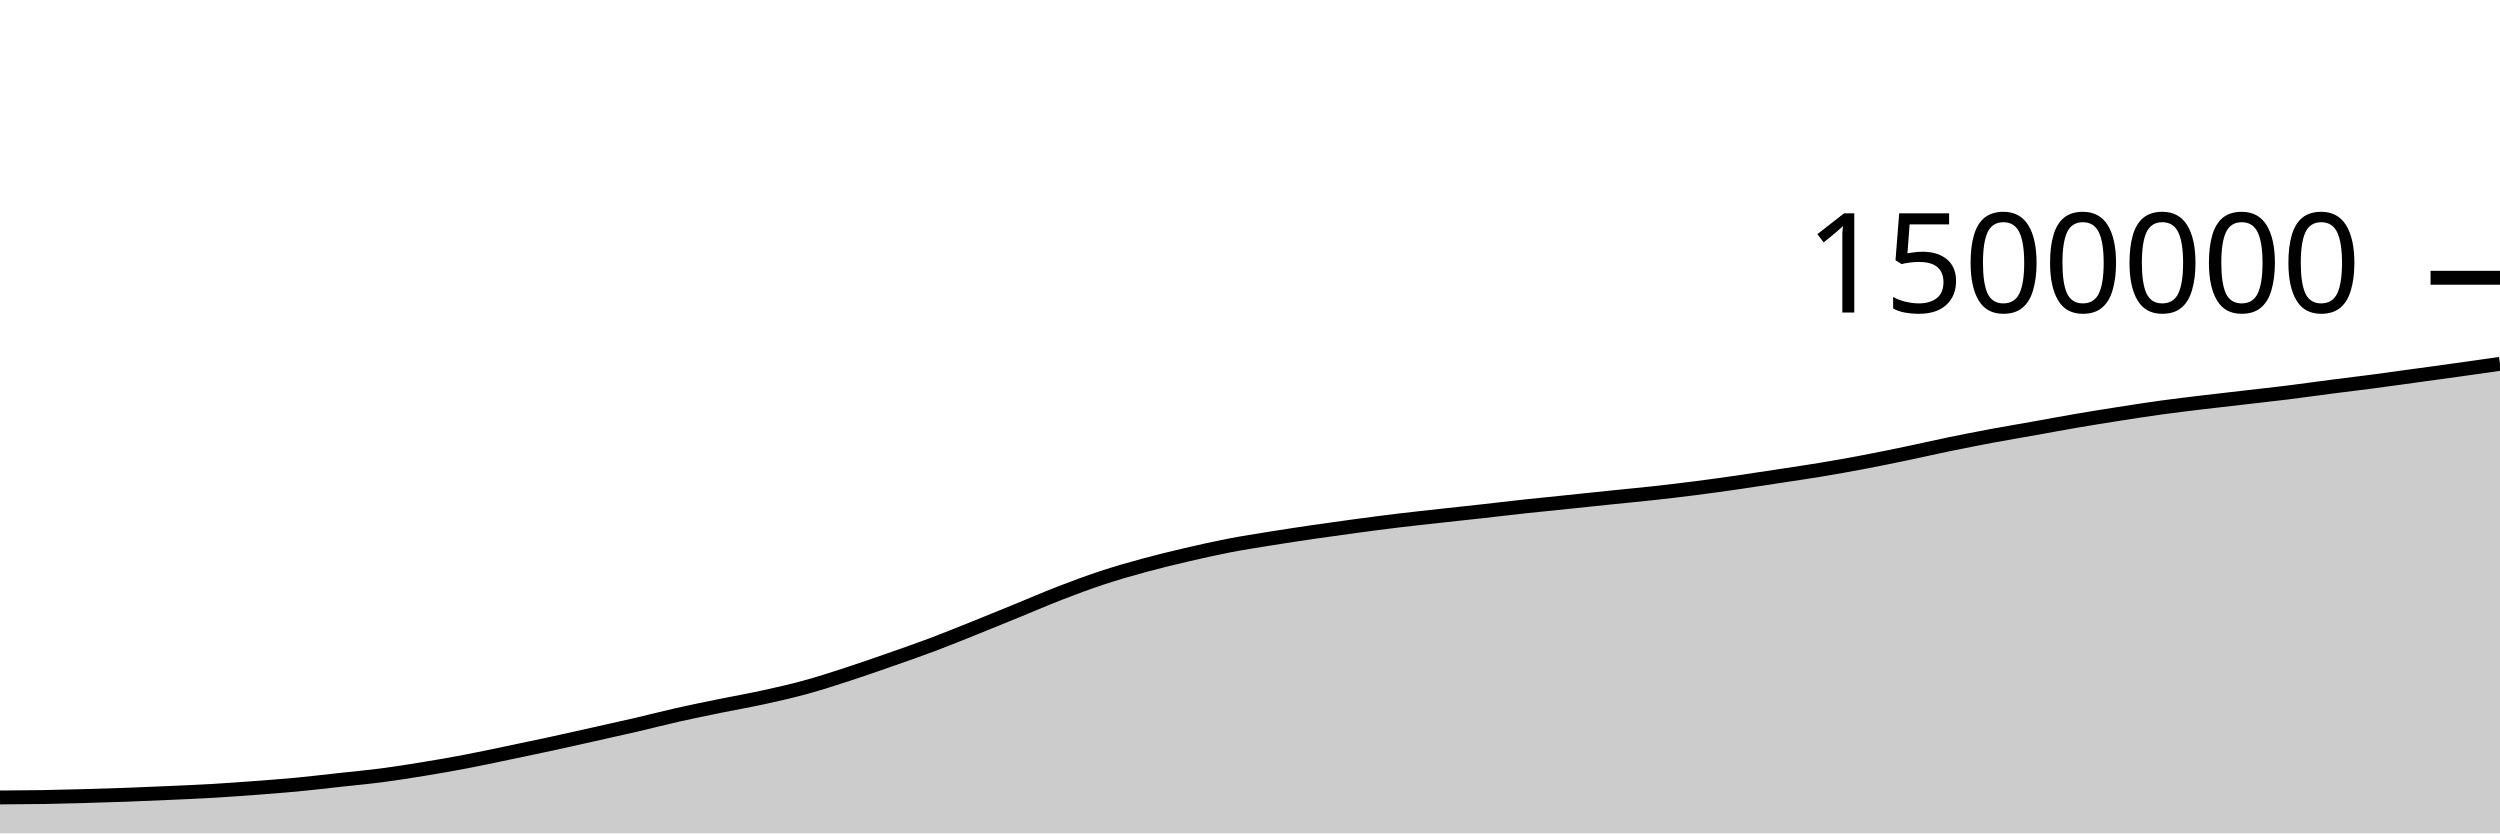
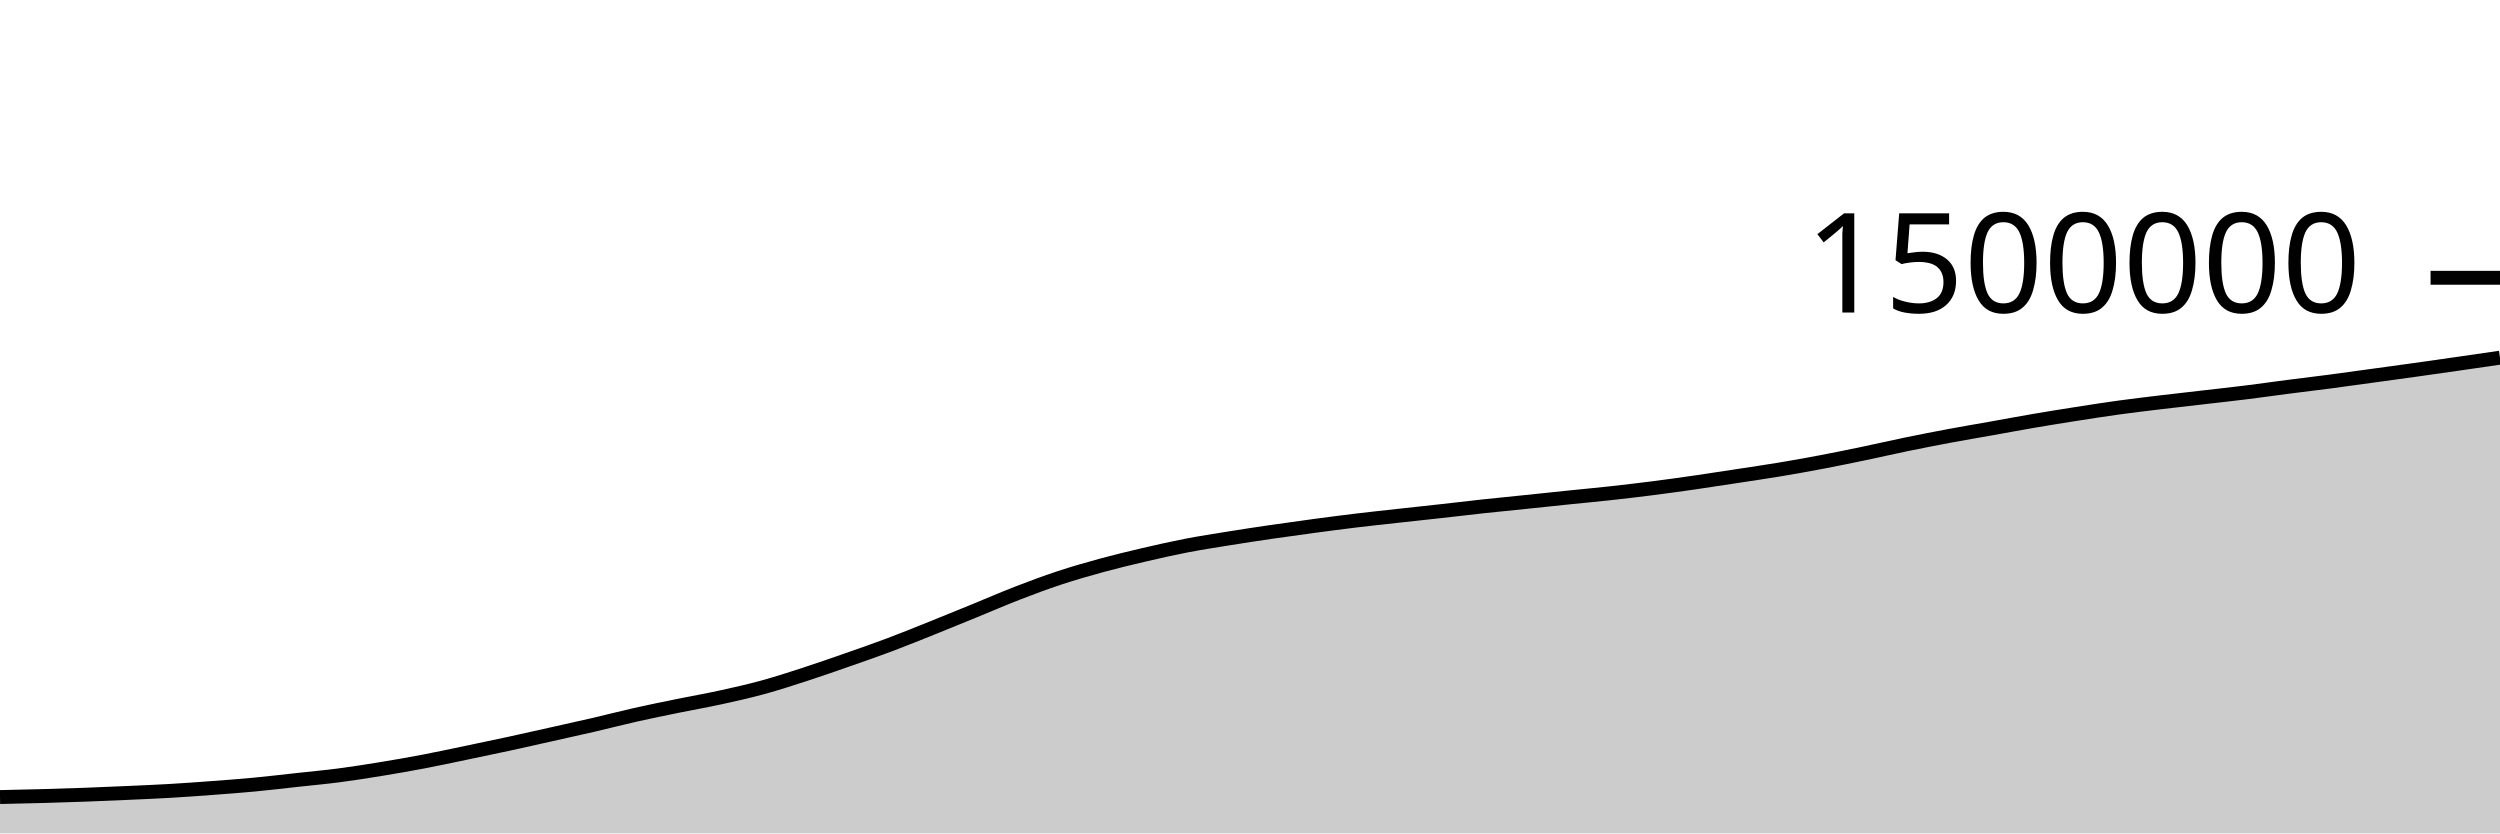
<svg xmlns="http://www.w3.org/2000/svg" viewBox="0 0 180 60">
  <g transform="translate(0,20)">
-     <path class="area" fill="rgba(0, 0, 0, 0.2)" d="M0,37.416C1.017,37.41,2.034,37.404,3.051,37.388C4.068,37.371,5.085,37.344,6.102,37.316C7.119,37.288,8.136,37.258,9.153,37.22C10.169,37.183,11.186,37.139,12.203,37.093C13.22,37.048,14.237,37.006,15.254,36.947C16.271,36.888,17.288,36.814,18.305,36.738C19.322,36.662,20.339,36.587,21.356,36.491C22.373,36.395,23.39,36.272,24.407,36.161C25.424,36.05,26.441,35.957,27.458,35.825C28.475,35.692,29.492,35.531,30.508,35.365C31.525,35.199,32.542,35.021,33.559,34.828C34.576,34.634,35.593,34.413,36.61,34.202C37.627,33.991,38.644,33.779,39.661,33.559C40.678,33.339,41.695,33.108,42.712,32.88C43.729,32.653,44.746,32.43,45.763,32.194C46.78,31.958,47.797,31.693,48.814,31.464C49.831,31.235,50.847,31.03,51.864,30.822C52.881,30.614,53.898,30.439,54.915,30.217C55.932,29.995,56.949,29.767,57.966,29.489C58.983,29.211,60,28.88,61.017,28.549C62.034,28.219,63.051,27.863,64.068,27.508C65.085,27.152,66.102,26.8,67.119,26.418C68.136,26.035,69.153,25.621,70.169,25.214C71.186,24.807,72.203,24.39,73.22,23.974C74.237,23.559,75.254,23.115,76.271,22.721C77.288,22.327,78.305,21.946,79.322,21.61C80.339,21.274,81.356,20.982,82.373,20.705C83.39,20.428,84.407,20.184,85.424,19.946C86.441,19.709,87.458,19.479,88.475,19.282C89.492,19.086,90.508,18.93,91.525,18.766C92.542,18.602,93.559,18.448,94.576,18.299C95.593,18.15,96.61,18.009,97.627,17.873C98.644,17.736,99.661,17.603,100.678,17.48C101.695,17.358,102.712,17.25,103.729,17.137C104.746,17.025,105.763,16.918,106.78,16.804C107.797,16.691,108.814,16.567,109.831,16.457C110.847,16.346,111.864,16.249,112.881,16.144C113.898,16.038,114.915,15.93,115.932,15.825C116.949,15.72,117.966,15.626,118.983,15.515C120,15.403,121.017,15.284,122.034,15.154C123.051,15.024,124.068,14.882,125.085,14.736C126.102,14.589,127.119,14.431,128.136,14.275C129.153,14.12,130.169,13.972,131.186,13.803C132.203,13.633,133.22,13.451,134.237,13.258C135.254,13.065,136.271,12.855,137.288,12.643C138.305,12.431,139.322,12.196,140.339,11.986C141.356,11.777,142.373,11.577,143.39,11.387C144.407,11.197,145.424,11.027,146.441,10.846C147.458,10.664,148.475,10.473,149.492,10.299C150.508,10.125,151.525,9.962,152.542,9.803C153.559,9.644,154.576,9.484,155.593,9.344C156.61,9.204,157.627,9.085,158.644,8.962C159.661,8.84,160.678,8.727,161.695,8.609C162.712,8.491,163.729,8.381,164.746,8.255C165.763,8.128,166.78,7.982,167.797,7.851C168.814,7.72,169.831,7.6,170.847,7.467C171.864,7.333,172.881,7.189,173.898,7.049C174.915,6.91,175.932,6.772,176.949,6.629C177.966,6.487,178.983,6.341,180,6.195L180,40C178.983,40,177.966,40,176.949,40C175.932,40,174.915,40,173.898,40C172.881,40,171.864,40,170.847,40C169.831,40,168.814,40,167.797,40C166.78,40,165.763,40,164.746,40C163.729,40,162.712,40,161.695,40C160.678,40,159.661,40,158.644,40C157.627,40,156.61,40,155.593,40C154.576,40,153.559,40,152.542,40C151.525,40,150.508,40,149.492,40C148.475,40,147.458,40,146.441,40C145.424,40,144.407,40,143.39,40C142.373,40,141.356,40,140.339,40C139.322,40,138.305,40,137.288,40C136.271,40,135.254,40,134.237,40C133.22,40,132.203,40,131.186,40C130.169,40,129.153,40,128.136,40C127.119,40,126.102,40,125.085,40C124.068,40,123.051,40,122.034,40C121.017,40,120,40,118.983,40C117.966,40,116.949,40,115.932,40C114.915,40,113.898,40,112.881,40C111.864,40,110.847,40,109.831,40C108.814,40,107.797,40,106.78,40C105.763,40,104.746,40,103.729,40C102.712,40,101.695,40,100.678,40C99.661,40,98.644,40,97.627,40C96.61,40,95.593,40,94.576,40C93.559,40,92.542,40,91.525,40C90.508,40,89.492,40,88.475,40C87.458,40,86.441,40,85.424,40C84.407,40,83.39,40,82.373,40C81.356,40,80.339,40,79.322,40C78.305,40,77.288,40,76.271,40C75.254,40,74.237,40,73.22,40C72.203,40,71.186,40,70.169,40C69.153,40,68.136,40,67.119,40C66.102,40,65.085,40,64.068,40C63.051,40,62.034,40,61.017,40C60,40,58.983,40,57.966,40C56.949,40,55.932,40,54.915,40C53.898,40,52.881,40,51.864,40C50.847,40,49.831,40,48.814,40C47.797,40,46.78,40,45.763,40C44.746,40,43.729,40,42.712,40C41.695,40,40.678,40,39.661,40C38.644,40,37.627,40,36.61,40C35.593,40,34.576,40,33.559,40C32.542,40,31.525,40,30.508,40C29.492,40,28.475,40,27.458,40C26.441,40,25.424,40,24.407,40C23.39,40,22.373,40,21.356,40C20.339,40,19.322,40,18.305,40C17.288,40,16.271,40,15.254,40C14.237,40,13.22,40,12.203,40C11.186,40,10.169,40,9.153,40C8.136,40,7.119,40,6.102,40C5.085,40,4.068,40,3.051,40C2.034,40,1.017,40,0,40Z" />
-     <path class="line" stroke="black" fill="none" d="M0,37.416C1.017,37.41,2.034,37.404,3.051,37.388C4.068,37.371,5.085,37.344,6.102,37.316C7.119,37.288,8.136,37.258,9.153,37.22C10.169,37.183,11.186,37.139,12.203,37.093C13.22,37.048,14.237,37.006,15.254,36.947C16.271,36.888,17.288,36.814,18.305,36.738C19.322,36.662,20.339,36.587,21.356,36.491C22.373,36.395,23.39,36.272,24.407,36.161C25.424,36.05,26.441,35.957,27.458,35.825C28.475,35.692,29.492,35.531,30.508,35.365C31.525,35.199,32.542,35.021,33.559,34.828C34.576,34.634,35.593,34.413,36.61,34.202C37.627,33.991,38.644,33.779,39.661,33.559C40.678,33.339,41.695,33.108,42.712,32.88C43.729,32.653,44.746,32.43,45.763,32.194C46.78,31.958,47.797,31.693,48.814,31.464C49.831,31.235,50.847,31.03,51.864,30.822C52.881,30.614,53.898,30.439,54.915,30.217C55.932,29.995,56.949,29.767,57.966,29.489C58.983,29.211,60,28.88,61.017,28.549C62.034,28.219,63.051,27.863,64.068,27.508C65.085,27.152,66.102,26.8,67.119,26.418C68.136,26.035,69.153,25.621,70.169,25.214C71.186,24.807,72.203,24.39,73.22,23.974C74.237,23.559,75.254,23.115,76.271,22.721C77.288,22.327,78.305,21.946,79.322,21.61C80.339,21.274,81.356,20.982,82.373,20.705C83.39,20.428,84.407,20.184,85.424,19.946C86.441,19.709,87.458,19.479,88.475,19.282C89.492,19.086,90.508,18.93,91.525,18.766C92.542,18.602,93.559,18.448,94.576,18.299C95.593,18.15,96.61,18.009,97.627,17.873C98.644,17.736,99.661,17.603,100.678,17.48C101.695,17.358,102.712,17.25,103.729,17.137C104.746,17.025,105.763,16.918,106.78,16.804C107.797,16.691,108.814,16.567,109.831,16.457C110.847,16.346,111.864,16.249,112.881,16.144C113.898,16.038,114.915,15.93,115.932,15.825C116.949,15.72,117.966,15.626,118.983,15.515C120,15.403,121.017,15.284,122.034,15.154C123.051,15.024,124.068,14.882,125.085,14.736C126.102,14.589,127.119,14.431,128.136,14.275C129.153,14.12,130.169,13.972,131.186,13.803C132.203,13.633,133.22,13.451,134.237,13.258C135.254,13.065,136.271,12.855,137.288,12.643C138.305,12.431,139.322,12.196,140.339,11.986C141.356,11.777,142.373,11.577,143.39,11.387C144.407,11.197,145.424,11.027,146.441,10.846C147.458,10.664,148.475,10.473,149.492,10.299C150.508,10.125,151.525,9.962,152.542,9.803C153.559,9.644,154.576,9.484,155.593,9.344C156.61,9.204,157.627,9.085,158.644,8.962C159.661,8.84,160.678,8.727,161.695,8.609C162.712,8.491,163.729,8.381,164.746,8.255C165.763,8.128,166.78,7.982,167.797,7.851C168.814,7.72,169.831,7.6,170.847,7.467C171.864,7.333,172.881,7.189,173.898,7.049C174.915,6.91,175.932,6.772,176.949,6.629C177.966,6.487,178.983,6.341,180,6.195" />
+     <path class="area" fill="rgba(0, 0, 0, 0.2)" d="M0,37.388C1.017,37.366,2.034,37.344,3.051,37.316C4.068,37.288,5.085,37.258,6.102,37.22C7.119,37.183,8.136,37.139,9.153,37.093C10.169,37.048,11.186,37.006,12.203,36.947C13.22,36.888,14.237,36.814,15.254,36.738C16.271,36.662,17.288,36.587,18.305,36.491C19.322,36.395,20.339,36.272,21.356,36.161C22.373,36.05,23.39,35.957,24.407,35.825C25.424,35.692,26.441,35.531,27.458,35.365C28.475,35.199,29.492,35.021,30.508,34.828C31.525,34.634,32.542,34.413,33.559,34.202C34.576,33.991,35.593,33.779,36.61,33.559C37.627,33.339,38.644,33.108,39.661,32.88C40.678,32.653,41.695,32.43,42.712,32.194C43.729,31.958,44.746,31.693,45.763,31.464C46.78,31.235,47.797,31.03,48.814,30.822C49.831,30.614,50.847,30.439,51.864,30.217C52.881,29.995,53.898,29.767,54.915,29.489C55.932,29.211,56.949,28.88,57.966,28.549C58.983,28.219,60,27.863,61.017,27.508C62.034,27.152,63.051,26.8,64.068,26.418C65.085,26.035,66.102,25.621,67.119,25.214C68.136,24.807,69.153,24.39,70.169,23.974C71.186,23.559,72.203,23.115,73.22,22.721C74.237,22.327,75.254,21.946,76.271,21.61C77.288,21.274,78.305,20.982,79.322,20.705C80.339,20.428,81.356,20.184,82.373,19.946C83.39,19.709,84.407,19.479,85.424,19.282C86.441,19.086,87.458,18.93,88.475,18.766C89.492,18.602,90.508,18.448,91.525,18.299C92.542,18.15,93.559,18.009,94.576,17.873C95.593,17.736,96.61,17.603,97.627,17.48C98.644,17.358,99.661,17.25,100.678,17.137C101.695,17.025,102.712,16.918,103.729,16.804C104.746,16.691,105.763,16.567,106.78,16.457C107.797,16.346,108.814,16.249,109.831,16.144C110.847,16.038,111.864,15.93,112.881,15.825C113.898,15.72,114.915,15.626,115.932,15.515C116.949,15.403,117.966,15.284,118.983,15.154C120,15.024,121.017,14.882,122.034,14.736C123.051,14.589,124.068,14.431,125.085,14.275C126.102,14.12,127.119,13.972,128.136,13.803C129.153,13.633,130.169,13.451,131.186,13.258C132.203,13.065,133.22,12.855,134.237,12.643C135.254,12.431,136.271,12.196,137.288,11.986C138.305,11.777,139.322,11.577,140.339,11.387C141.356,11.197,142.373,11.027,143.39,10.846C144.407,10.664,145.424,10.473,146.441,10.299C147.458,10.125,148.475,9.962,149.492,9.803C150.508,9.644,151.525,9.484,152.542,9.344C153.559,9.204,154.576,9.085,155.593,8.962C156.61,8.84,157.627,8.727,158.644,8.609C159.661,8.491,160.678,8.381,161.695,8.255C162.712,8.128,163.729,7.982,164.746,7.851C165.763,7.72,166.78,7.6,167.797,7.467C168.814,7.333,169.831,7.189,170.847,7.049C171.864,6.91,172.881,6.772,173.898,6.629C174.915,6.487,175.932,6.341,176.949,6.195C177.966,6.049,178.983,5.901,180,5.752L180,40C178.983,40,177.966,40,176.949,40C175.932,40,174.915,40,173.898,40C172.881,40,171.864,40,170.847,40C169.831,40,168.814,40,167.797,40C166.78,40,165.763,40,164.746,40C163.729,40,162.712,40,161.695,40C160.678,40,159.661,40,158.644,40C157.627,40,156.61,40,155.593,40C154.576,40,153.559,40,152.542,40C151.525,40,150.508,40,149.492,40C148.475,40,147.458,40,146.441,40C145.424,40,144.407,40,143.39,40C142.373,40,141.356,40,140.339,40C139.322,40,138.305,40,137.288,40C136.271,40,135.254,40,134.237,40C133.22,40,132.203,40,131.186,40C130.169,40,129.153,40,128.136,40C127.119,40,126.102,40,125.085,40C124.068,40,123.051,40,122.034,40C121.017,40,120,40,118.983,40C117.966,40,116.949,40,115.932,40C114.915,40,113.898,40,112.881,40C111.864,40,110.847,40,109.831,40C108.814,40,107.797,40,106.78,40C105.763,40,104.746,40,103.729,40C102.712,40,101.695,40,100.678,40C99.661,40,98.644,40,97.627,40C96.61,40,95.593,40,94.576,40C93.559,40,92.542,40,91.525,40C90.508,40,89.492,40,88.475,40C87.458,40,86.441,40,85.424,40C84.407,40,83.39,40,82.373,40C81.356,40,80.339,40,79.322,40C78.305,40,77.288,40,76.271,40C75.254,40,74.237,40,73.22,40C72.203,40,71.186,40,70.169,40C69.153,40,68.136,40,67.119,40C66.102,40,65.085,40,64.068,40C63.051,40,62.034,40,61.017,40C60,40,58.983,40,57.966,40C56.949,40,55.932,40,54.915,40C53.898,40,52.881,40,51.864,40C50.847,40,49.831,40,48.814,40C47.797,40,46.78,40,45.763,40C44.746,40,43.729,40,42.712,40C41.695,40,40.678,40,39.661,40C38.644,40,37.627,40,36.61,40C35.593,40,34.576,40,33.559,40C32.542,40,31.525,40,30.508,40C29.492,40,28.475,40,27.458,40C26.441,40,25.424,40,24.407,40C23.39,40,22.373,40,21.356,40C20.339,40,19.322,40,18.305,40C17.288,40,16.271,40,15.254,40C14.237,40,13.22,40,12.203,40C11.186,40,10.169,40,9.153,40C8.136,40,7.119,40,6.102,40C5.085,40,4.068,40,3.051,40C2.034,40,1.017,40,0,40Z" />
+     <path class="line" stroke="black" fill="none" d="M0,37.388C1.017,37.366,2.034,37.344,3.051,37.316C4.068,37.288,5.085,37.258,6.102,37.22C7.119,37.183,8.136,37.139,9.153,37.093C10.169,37.048,11.186,37.006,12.203,36.947C13.22,36.888,14.237,36.814,15.254,36.738C16.271,36.662,17.288,36.587,18.305,36.491C19.322,36.395,20.339,36.272,21.356,36.161C22.373,36.05,23.39,35.957,24.407,35.825C25.424,35.692,26.441,35.531,27.458,35.365C28.475,35.199,29.492,35.021,30.508,34.828C31.525,34.634,32.542,34.413,33.559,34.202C34.576,33.991,35.593,33.779,36.61,33.559C37.627,33.339,38.644,33.108,39.661,32.88C40.678,32.653,41.695,32.43,42.712,32.194C43.729,31.958,44.746,31.693,45.763,31.464C46.78,31.235,47.797,31.03,48.814,30.822C49.831,30.614,50.847,30.439,51.864,30.217C52.881,29.995,53.898,29.767,54.915,29.489C55.932,29.211,56.949,28.88,57.966,28.549C58.983,28.219,60,27.863,61.017,27.508C62.034,27.152,63.051,26.8,64.068,26.418C65.085,26.035,66.102,25.621,67.119,25.214C68.136,24.807,69.153,24.39,70.169,23.974C71.186,23.559,72.203,23.115,73.22,22.721C74.237,22.327,75.254,21.946,76.271,21.61C77.288,21.274,78.305,20.982,79.322,20.705C80.339,20.428,81.356,20.184,82.373,19.946C83.39,19.709,84.407,19.479,85.424,19.282C86.441,19.086,87.458,18.93,88.475,18.766C89.492,18.602,90.508,18.448,91.525,18.299C92.542,18.15,93.559,18.009,94.576,17.873C95.593,17.736,96.61,17.603,97.627,17.48C98.644,17.358,99.661,17.25,100.678,17.137C101.695,17.025,102.712,16.918,103.729,16.804C104.746,16.691,105.763,16.567,106.78,16.457C107.797,16.346,108.814,16.249,109.831,16.144C110.847,16.038,111.864,15.93,112.881,15.825C113.898,15.72,114.915,15.626,115.932,15.515C116.949,15.403,117.966,15.284,118.983,15.154C120,15.024,121.017,14.882,122.034,14.736C123.051,14.589,124.068,14.431,125.085,14.275C126.102,14.12,127.119,13.972,128.136,13.803C129.153,13.633,130.169,13.451,131.186,13.258C132.203,13.065,133.22,12.855,134.237,12.643C135.254,12.431,136.271,12.196,137.288,11.986C138.305,11.777,139.322,11.577,140.339,11.387C141.356,11.197,142.373,11.027,143.39,10.846C144.407,10.664,145.424,10.473,146.441,10.299C147.458,10.125,148.475,9.962,149.492,9.803C150.508,9.644,151.525,9.484,152.542,9.344C153.559,9.204,154.576,9.085,155.593,8.962C156.61,8.84,157.627,8.727,158.644,8.609C159.661,8.491,160.678,8.381,161.695,8.255C162.712,8.128,163.729,7.982,164.746,7.851C165.763,7.72,166.78,7.6,167.797,7.467C168.814,7.333,169.831,7.189,170.847,7.049C171.864,6.91,172.881,6.772,173.898,6.629C174.915,6.487,175.932,6.341,176.949,6.195C177.966,6.049,178.983,5.901,180,5.752" />
    <path class="axis-ceiling" stroke-width="1" stroke="black" fill="none" d="M175,0L180,0" />
    <text class="axis-ceiling-label" font-family="sans-serif" text-anchor="end" font-size="10px" x="170" y="2.5">1500000</text>
  </g>
</svg>
